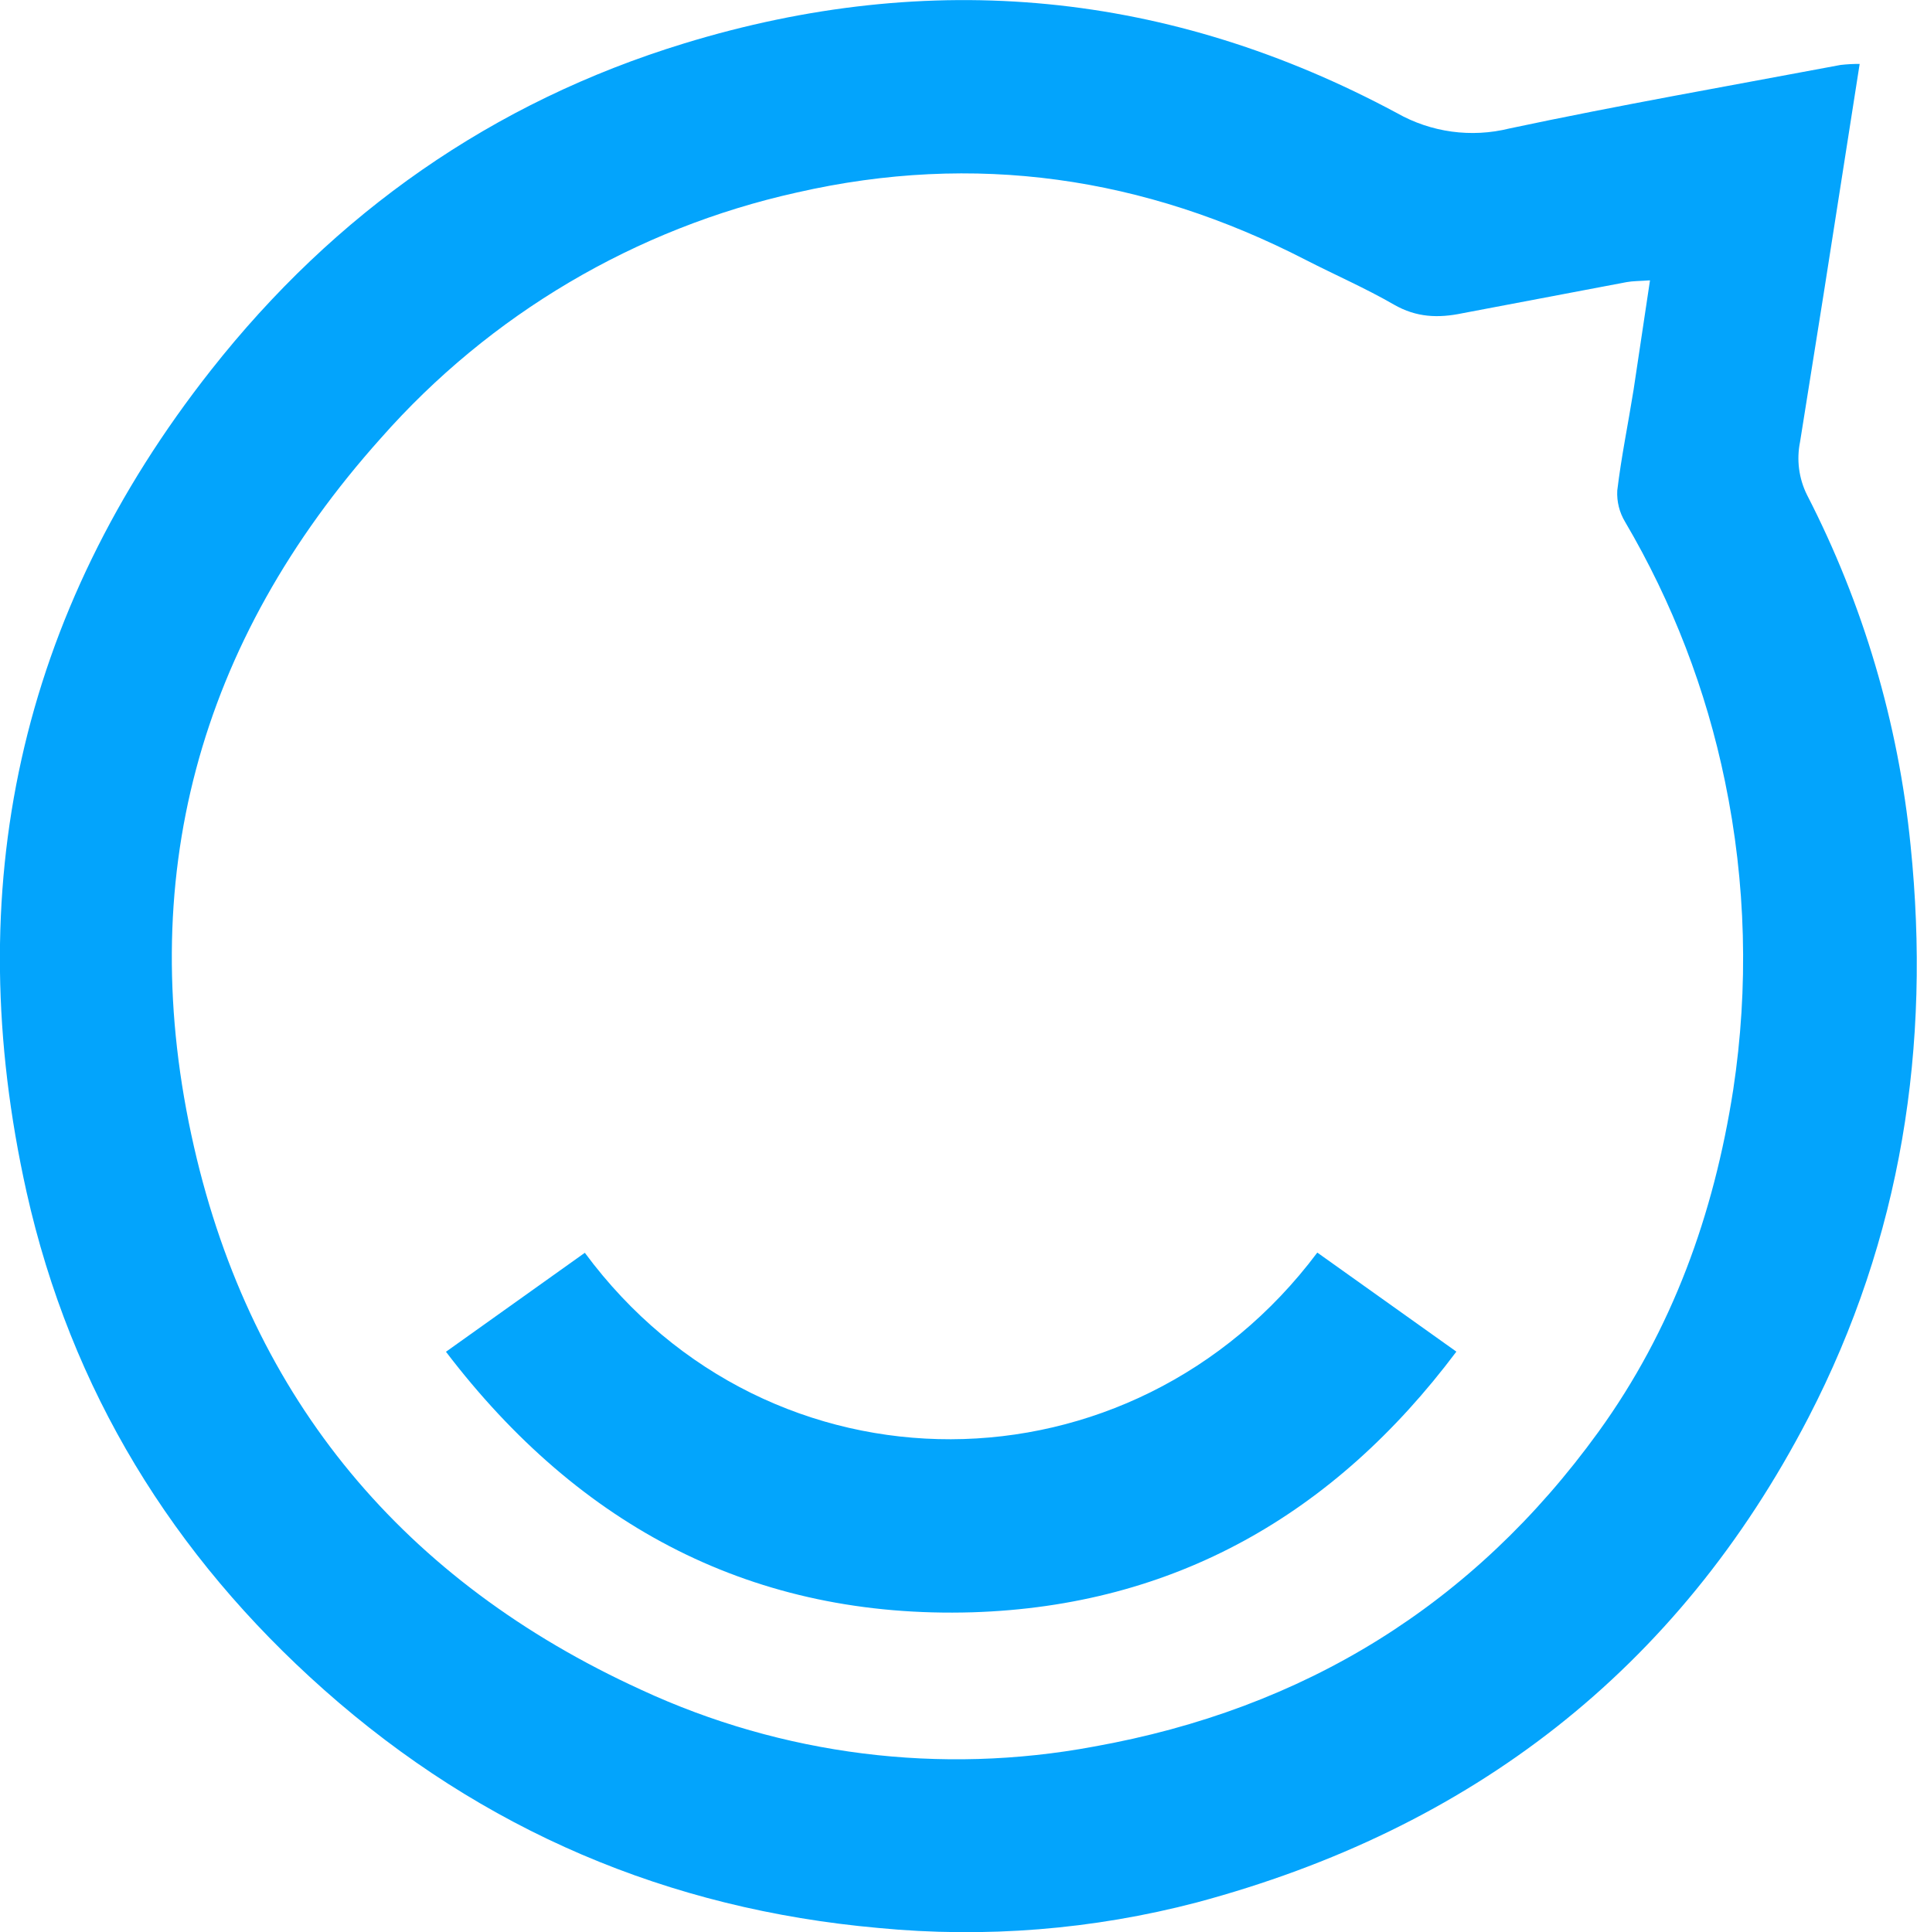
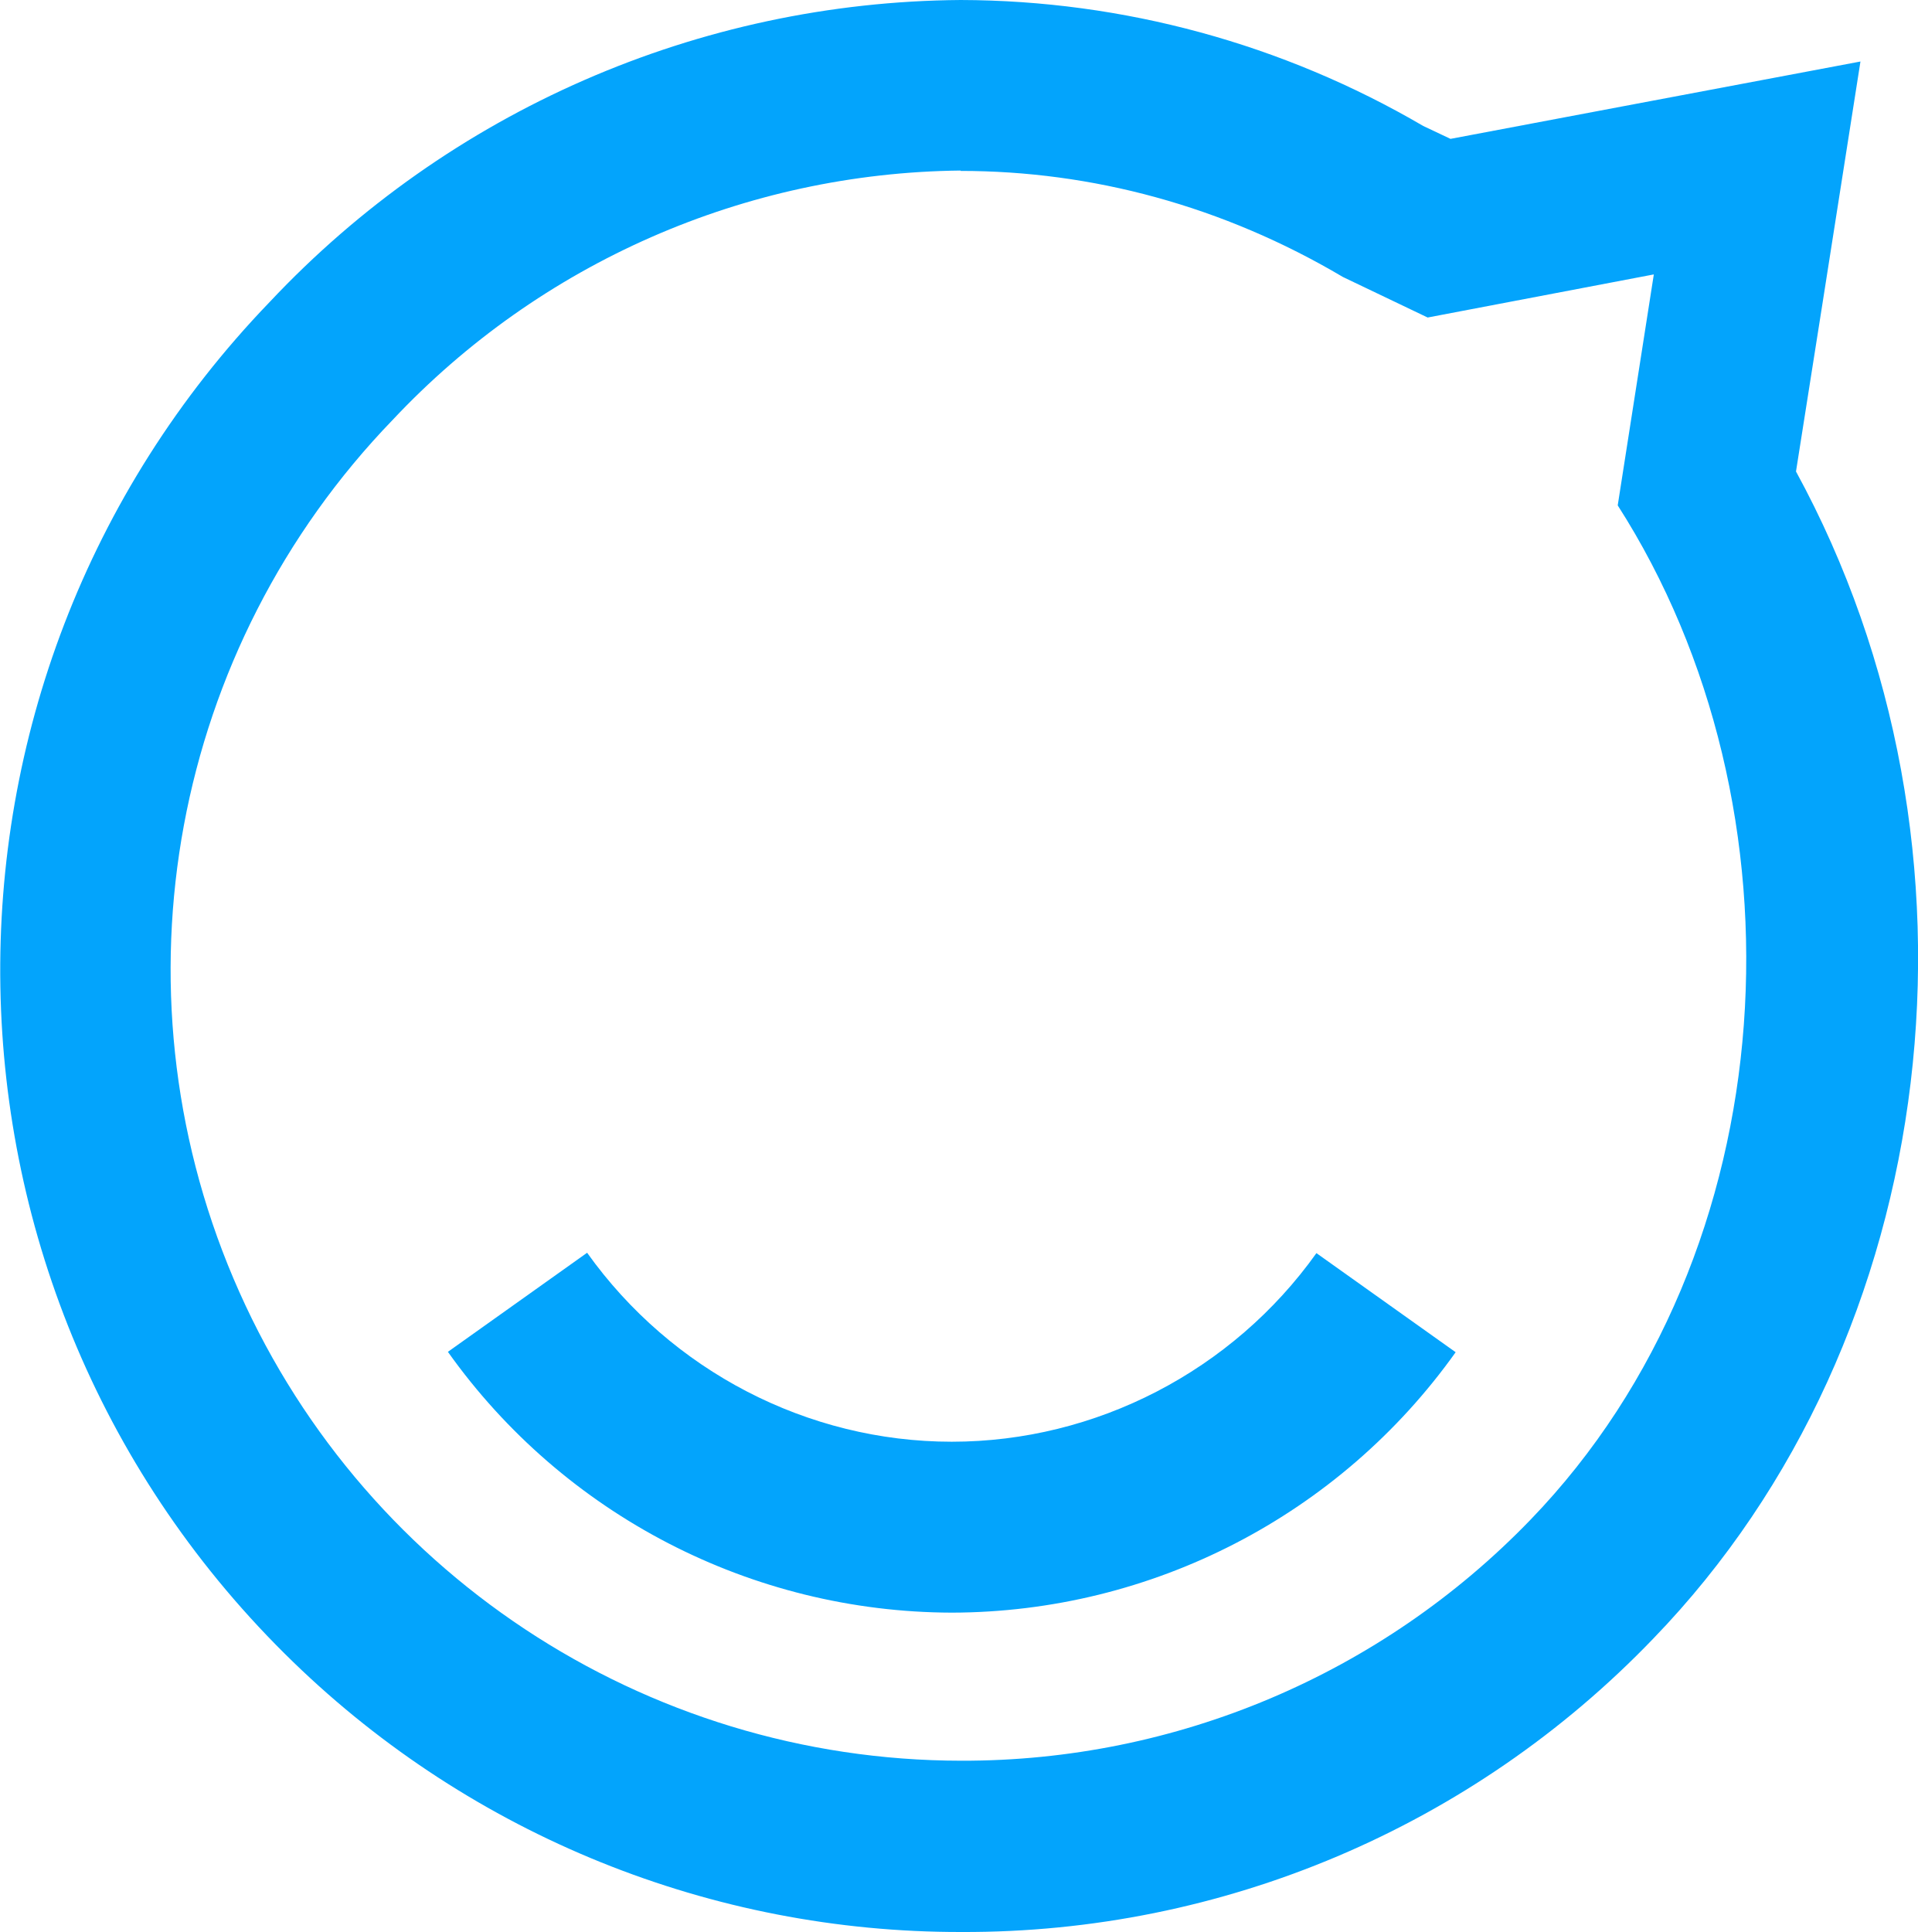
- <svg xmlns="http://www.w3.org/2000/svg" viewBox="0 0 279.38 281.66">
-   <path fill="#03a4fc" d="m271.05 9.32-5.25 33.53-3.44 21.58a12 12 0 0 0 1 7.69 142.63 142.63 0 0 1 15.11 51.12c3 29.26-1.33 57.23-14.88 83.41-19.08 36.83-49.23 60-89.15 70.7a132.74 132.74 0 0 1-46.44 3.72c-30.61-2.74-57.66-14.22-80.75-34.7-22.11-19.62-36.92-43.74-43.38-72.59-9.81-44.05-1.11-84.29 26.9-119.84 18-22.86 41-39.06 68.94-47.61 35.94-11 70.75-7.65 103.89 10.15a22.3 22.3 0 0 0 16.4 2.25c16-3.4 32.16-6.23 48.26-9.26a22.58 22.58 0 0 1 2.79-.15zm-30.56 31.55c-1.52.11-2.48.09-3.41.26l-23.89 4.53c-3.58.75-6.75.62-10-1.24-4.19-2.42-8.59-4.33-12.86-6.52-23.57-12.14-48.25-15.76-74.21-9.83a113.63 113.63 0 0 0-60.61 35.81C28.89 93.61 19.4 128.36 28.28 167.21c8.43 36.9 30.71 63.38 65.15 79.13a109.22 109.22 0 0 0 66 8.29c30.65-5.48 55.29-20.65 73.54-45.87 10.77-14.89 16.83-31.73 19.65-49.89a127.38 127.38 0 0 0-1.2-44.95 123.78 123.78 0 0 0-14.56-37.84 8 8 0 0 1-1.14-4.57c.59-4.93 1.6-9.8 2.38-14.7l2.39-15.94z" />
-   <path fill="#03a5fc" d="m192 182.61 20.27 14.44c-17.84 23.79-41.17 37.07-70.52 38C110 236 84.56 222.74 65 197.07l20.24-14.43c26.95 36.46 79.76 36.04 106.76-.03Z" />
+ <svg xmlns="http://www.w3.org/2000/svg" width="52.07" height="52.45" fill="#03a4fc">
+   <path d="M26.08 0A26 26 0 0 0 7.32 8.2a26.15 26.15 0 0 0 .64 36.92 25.99 25.99 0 0 0 18.14 7.33 25.9 25.9 0 0 0 18.79-7.97c7.9-8.17 9.43-21.49 3.87-31.68l.73-4.63 1.02-6.5-6.47 1.22-4.66.88-.74-.35A25 25 0 0 0 26.08 0m0 4.64c3.56 0 7.12.95 10.38 2.88l2.3 1.1 6.14-1.17-.98 6.27c5.24 8.18 4.68 20.24-2.37 27.54A21.4 21.4 0 0 1 26.1 47.8a21.48 21.48 0 0 1-15.44-36.4 21.46 21.46 0 0 1 15.42-6.77m-.24 39.15a16.84 16.84 0 0 1-13.68-7.08l3.78-2.69c2.29 3.21 5.99 5.13 9.9 5.13s7.62-1.92 9.9-5.12l3.78 2.69a16.83 16.83 0 0 1-13.68 7.07" />
</svg>
